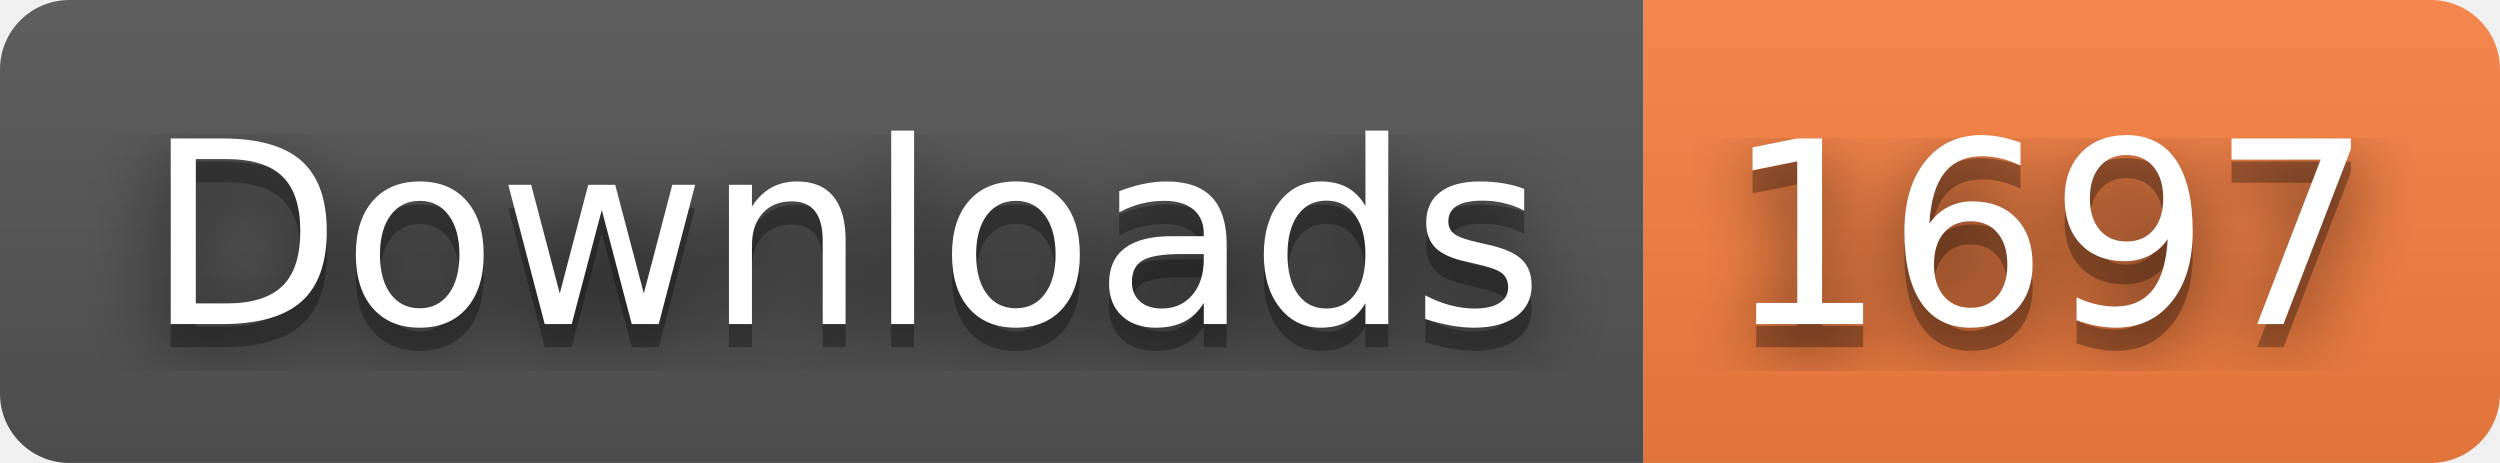
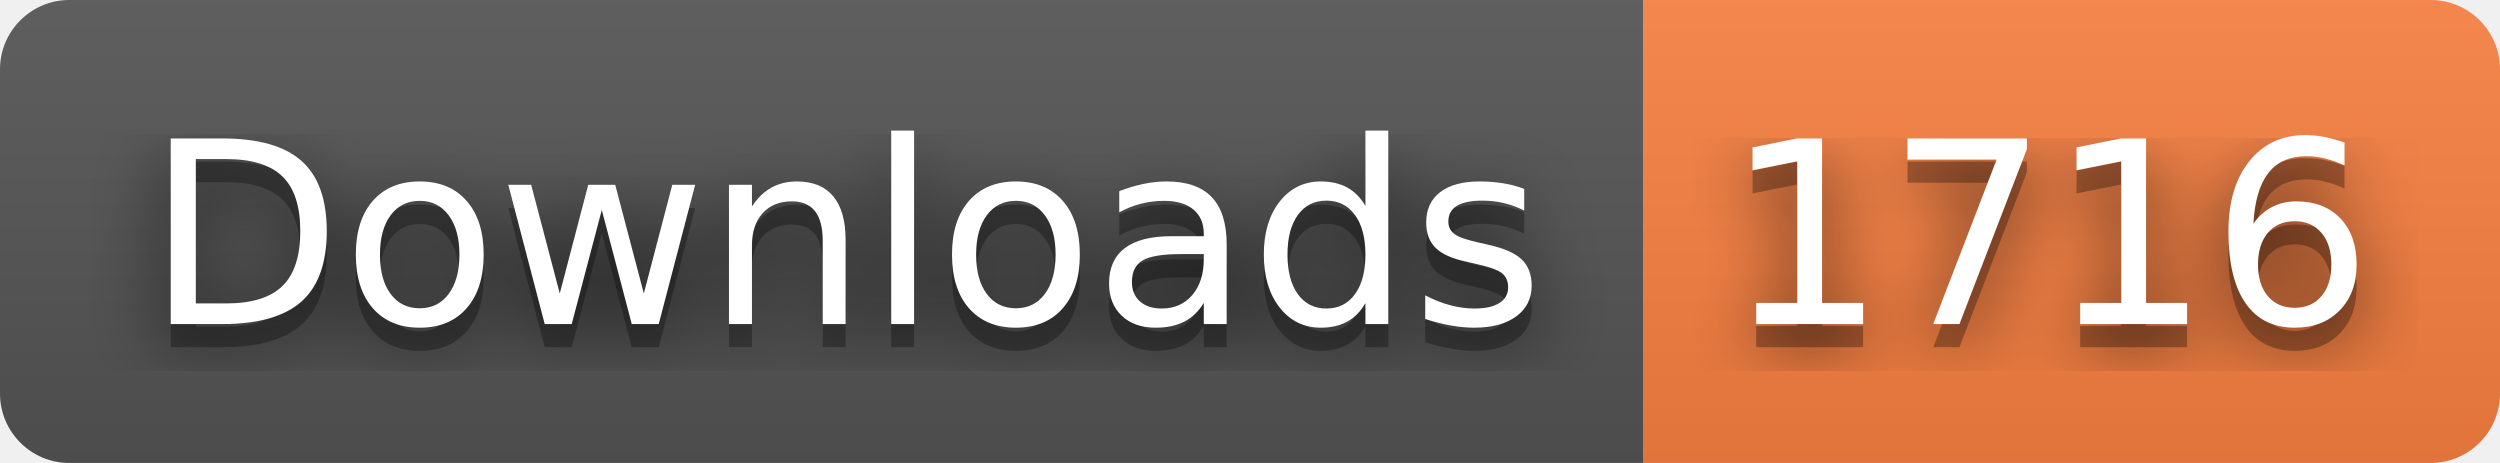
- <svg xmlns="http://www.w3.org/2000/svg" width="108" height="20" role="img" aria-label="Downloads: 1697">
+ <svg xmlns="http://www.w3.org/2000/svg" width="108" height="20" role="img" aria-label="Downloads: 1716">
  <filter id="blur">
    <feGaussianBlur stdDeviation="16" />
  </filter>
  <linearGradient id="s" x2="0" y2="100%">
    <stop offset="0" stop-color="#bbb" stop-opacity=".1" />
    <stop offset="1" stop-opacity=".1" />
  </linearGradient>
  <clipPath id="r">
    <rect width="108" height="20" rx="3" />
  </clipPath>
  <g clip-path="url(#r)">
    <rect width="71" height="20" fill="#555" />
    <rect x="71" width="37" height="20" fill="#fa8142" />
    <rect width="108" height="20" fill="url(#s)" />
  </g>
  <g fill="#fff" text-anchor="middle" font-family="Verdana,Geneva,DejaVu Sans,sans-serif" text-rendering="geometricPrecision" font-size="110">
    <g transform="scale(.1)">
      <g aria-hidden="true" fill="#010101">
        <text x="365" y="150" fill-opacity=".8" filter="url(#blur)" textLength="610">Downloads</text>
        <text x="365" y="150" fill-opacity=".3" textLength="610">Downloads</text>
      </g>
      <text x="365" y="140" textLength="610">Downloads</text>
    </g>
    <g transform="scale(.1)">
      <g aria-hidden="true" fill="#010101">
-         <text x="885" y="150" fill-opacity=".8" filter="url(#blur)" textLength="270">1697</text>
-         <text x="885" y="150" fill-opacity=".3" textLength="270">1697</text>
+         <text x="885" y="150" fill-opacity=".8" filter="url(#blur)" textLength="270">1716</text>
+         <text x="885" y="150" fill-opacity=".3" textLength="270">1716</text>
      </g>
-       <text x="885" y="140" textLength="270">1697</text>
+       <text x="885" y="140" textLength="270">1716</text>
    </g>
  </g>
</svg>
